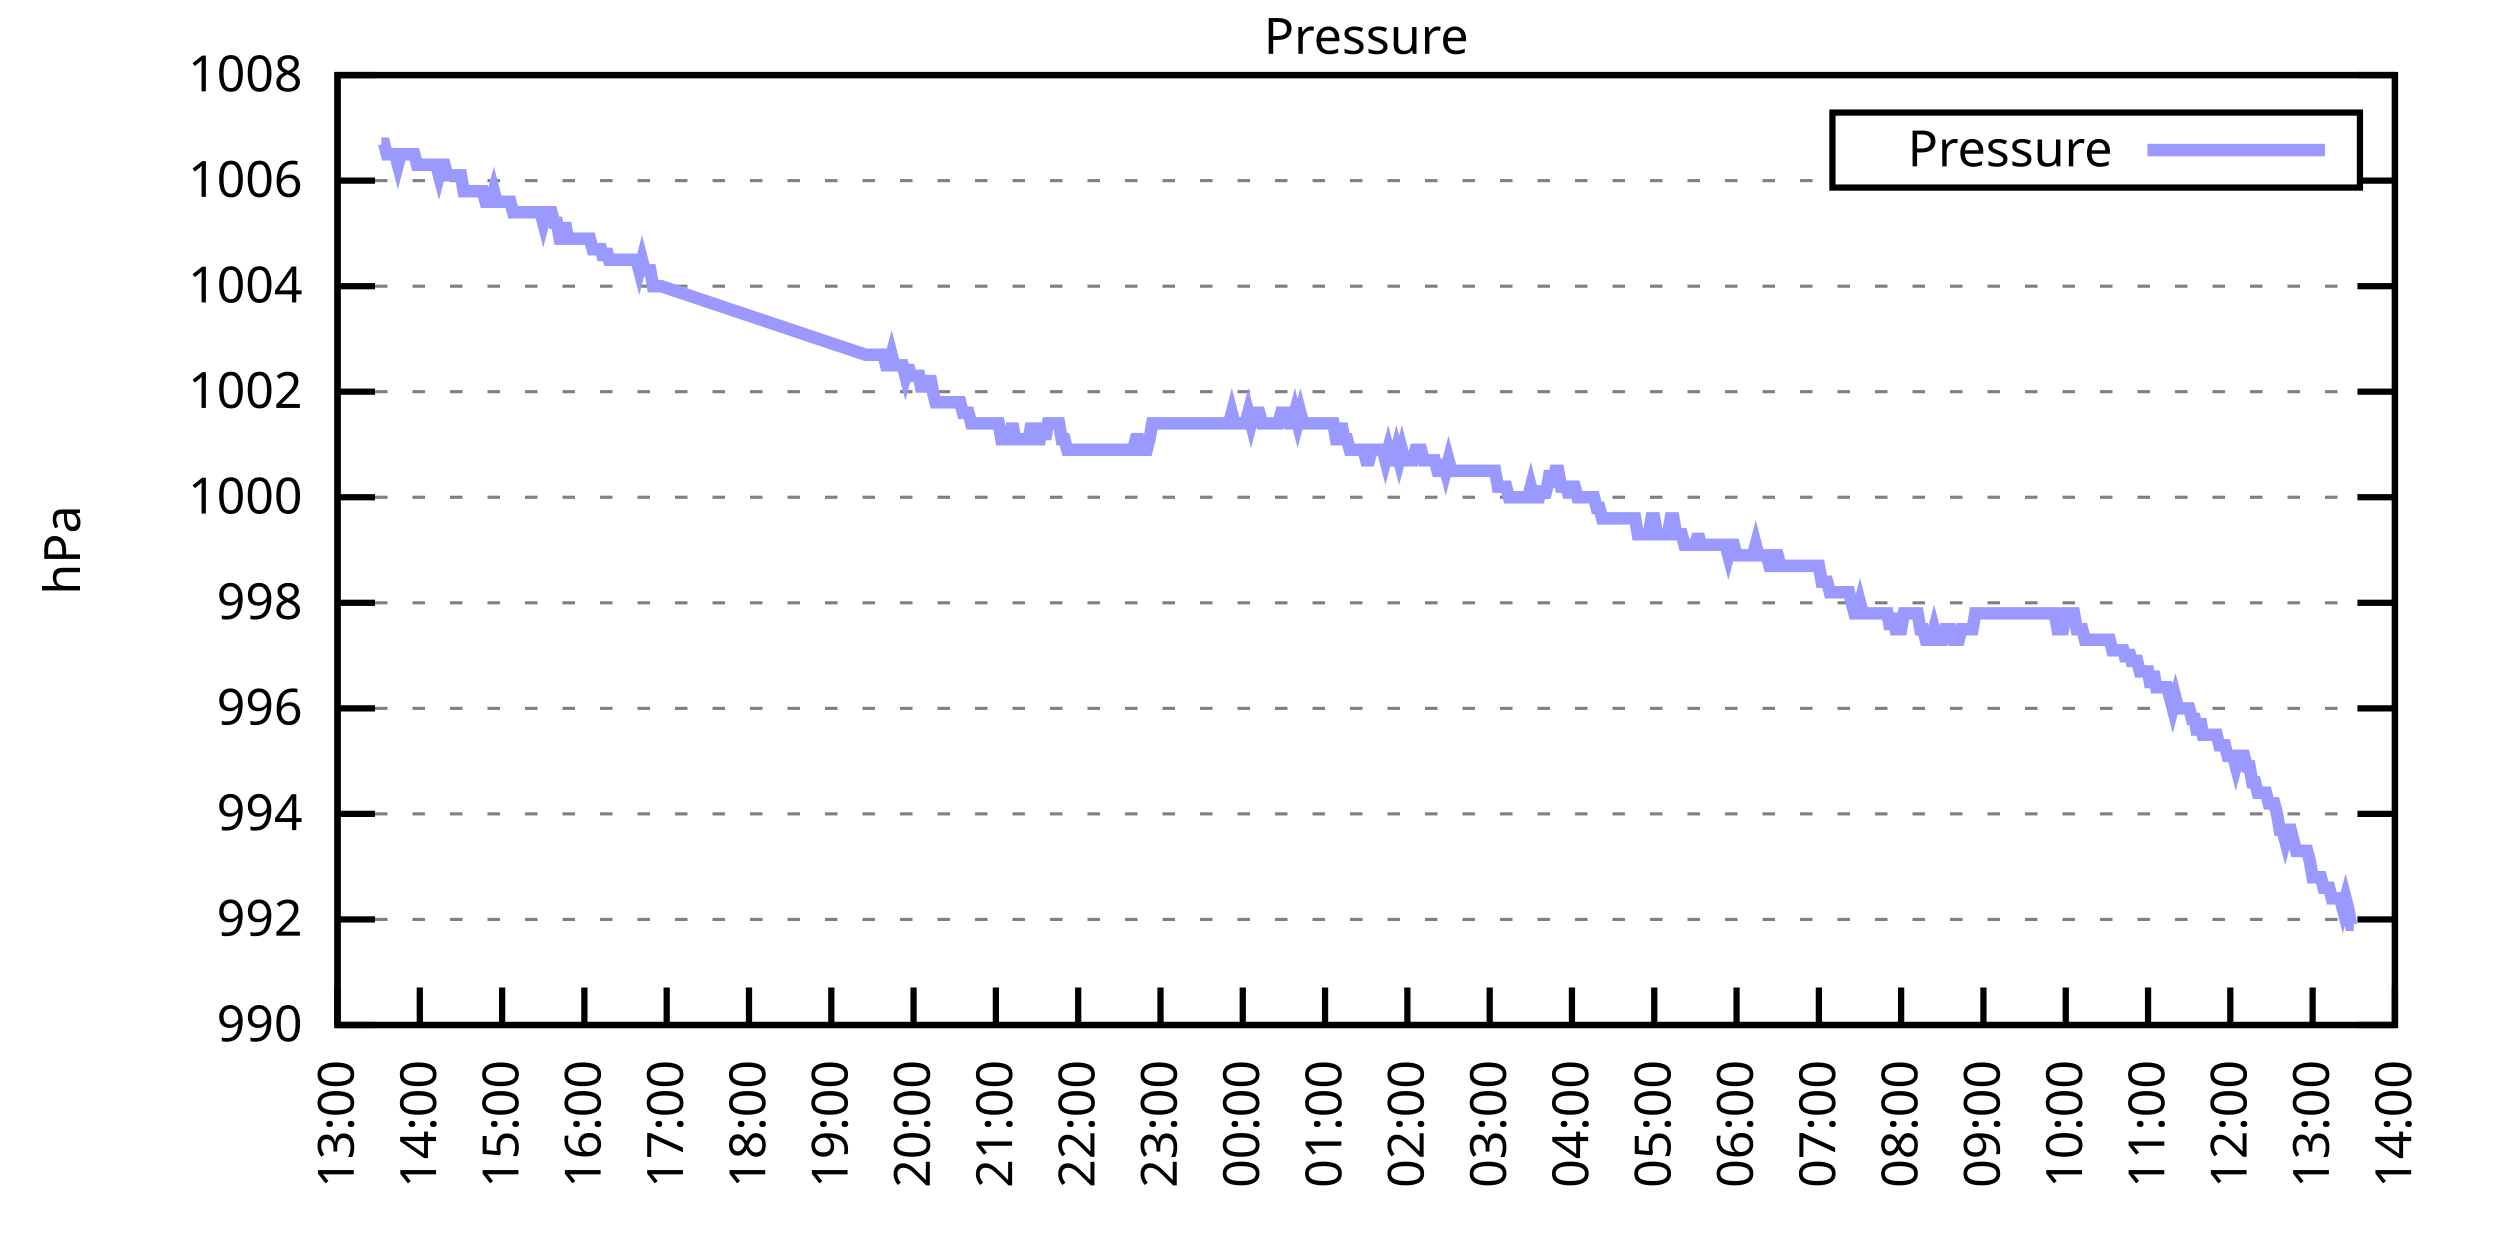
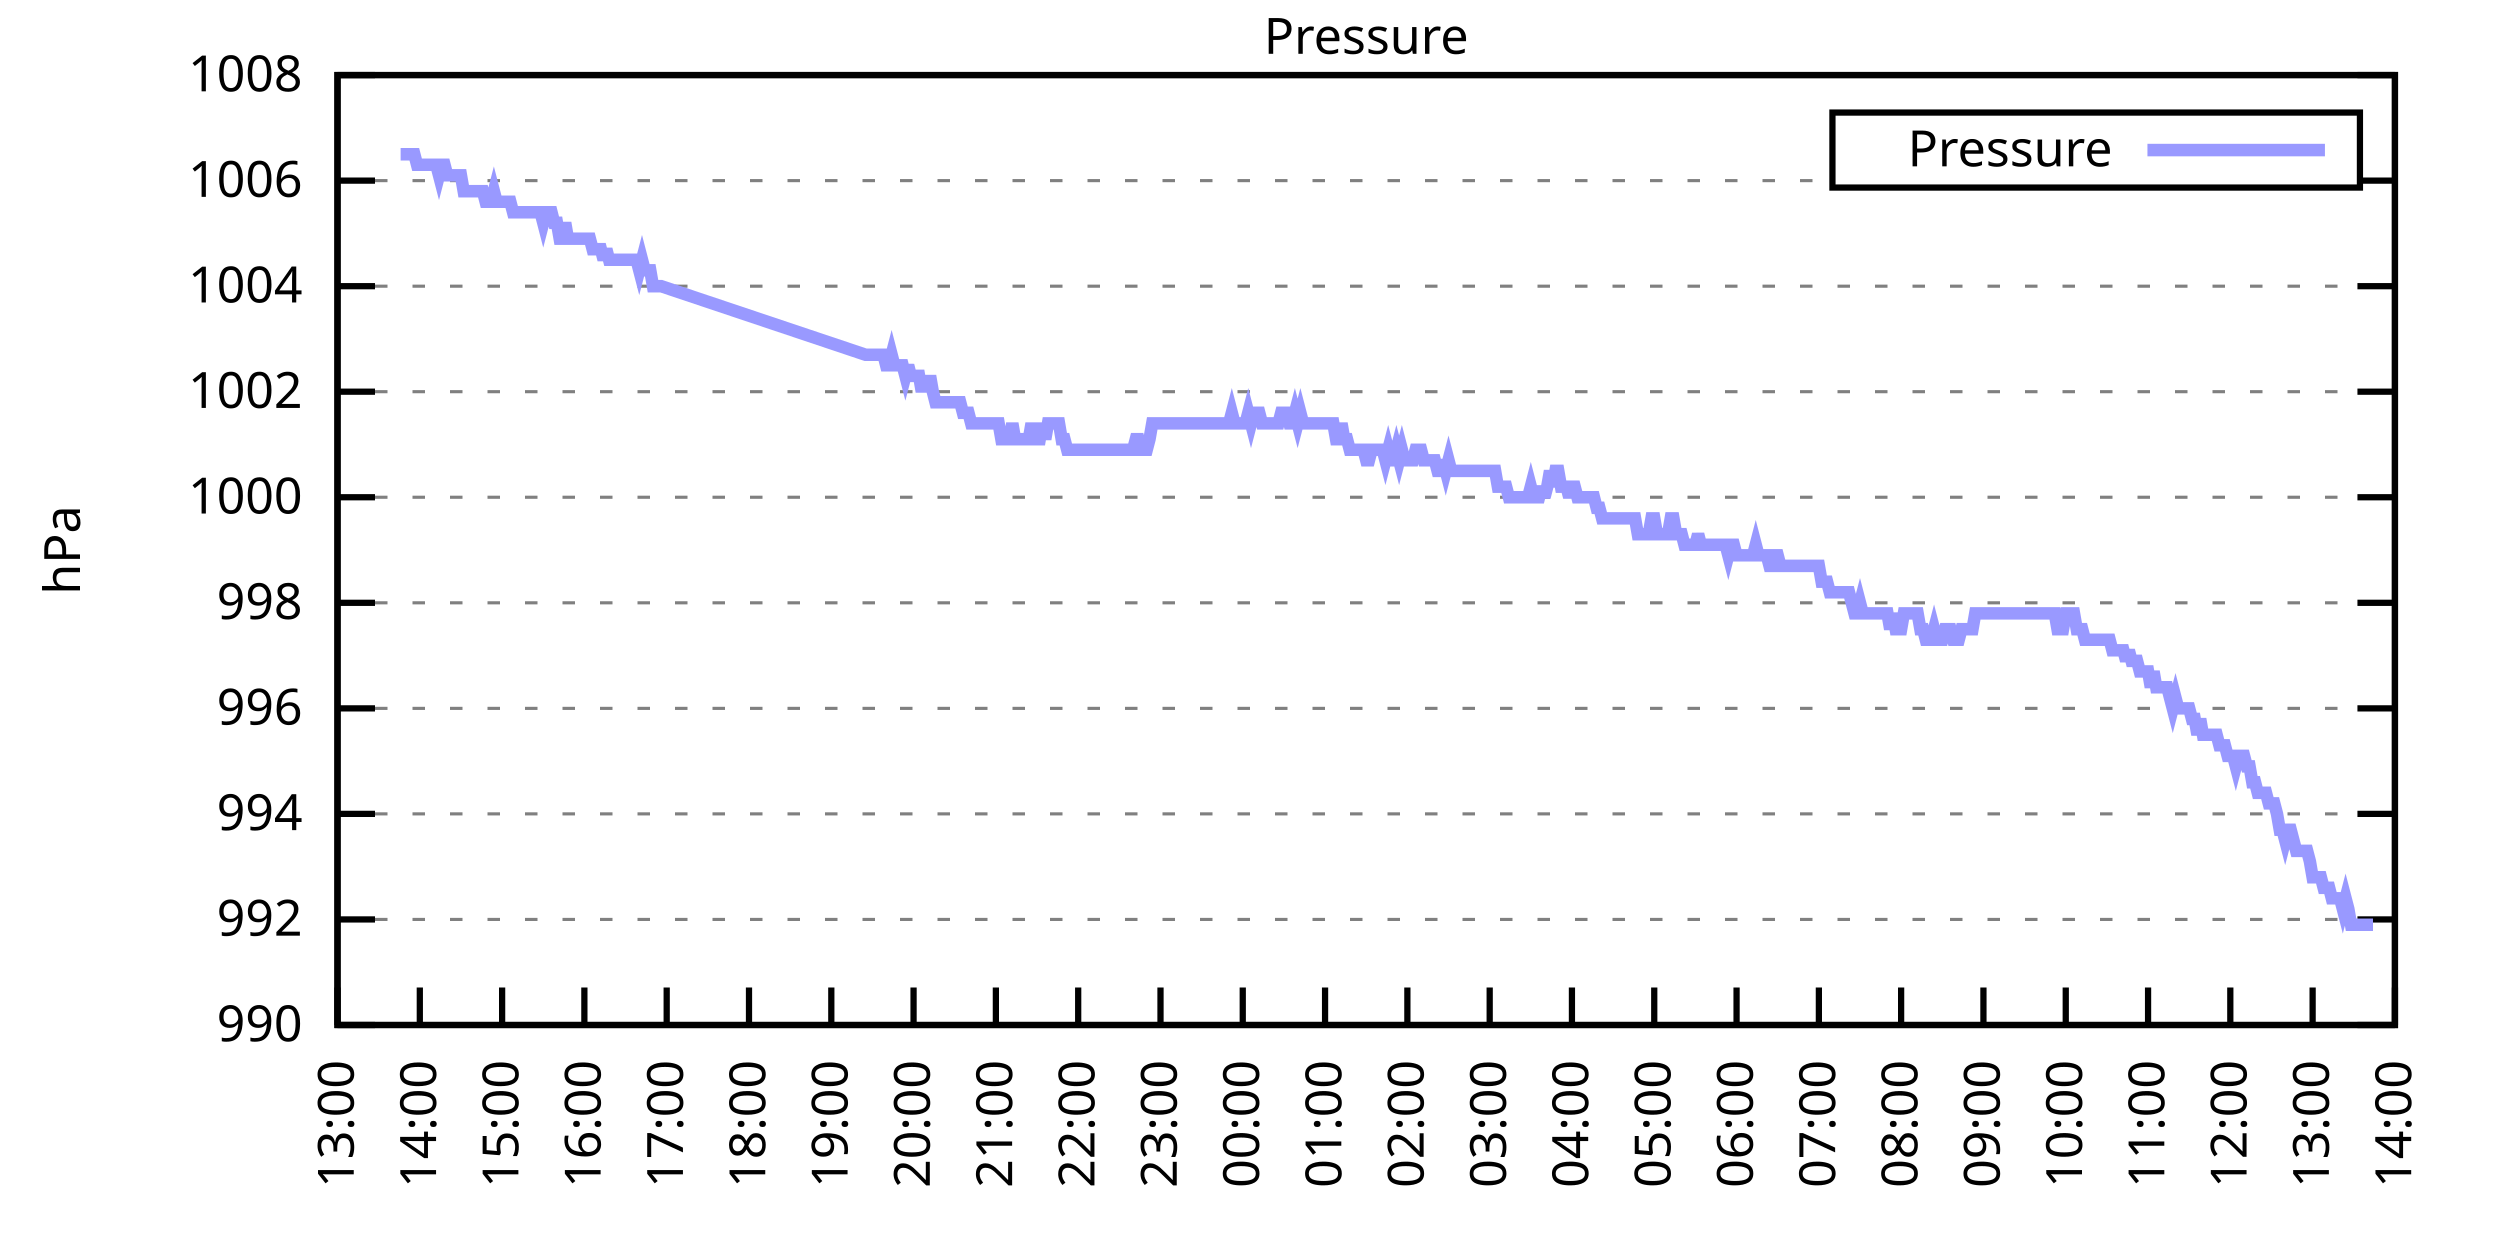
<svg xmlns="http://www.w3.org/2000/svg" xmlns:xlink="http://www.w3.org/1999/xlink" width="400" height="200" viewBox="0 0 400 200">
  <g id="gnuplot_canvas">
    <rect x="0" y="0" width="400" height="200" fill="none" />
    <defs>
      <circle id="gpDot" r="0.5" stroke-width="0.5" stroke="currentColor" />
      <path id="gpPt0" stroke-width="0.333" stroke="currentColor" d="M-1,0 h2 M0,-1 v2" />
      <path id="gpPt1" stroke-width="0.333" stroke="currentColor" d="M-1,-1 L1,1 M1,-1 L-1,1" />
      <path id="gpPt2" stroke-width="0.333" stroke="currentColor" d="M-1,0 L1,0 M0,-1 L0,1 M-1,-1 L1,1 M-1,1 L1,-1" />
      <rect id="gpPt3" stroke-width="0.333" stroke="currentColor" x="-1" y="-1" width="2" height="2" />
      <rect id="gpPt4" stroke-width="0.333" stroke="currentColor" fill="currentColor" x="-1" y="-1" width="2" height="2" />
      <circle id="gpPt5" stroke-width="0.333" stroke="currentColor" cx="0" cy="0" r="1" />
      <use xlink:href="#gpPt5" id="gpPt6" fill="currentColor" stroke="none" />
      <path id="gpPt7" stroke-width="0.333" stroke="currentColor" d="M0,-1.33 L-1.33,0.67 L1.33,0.67 z" />
      <use xlink:href="#gpPt7" id="gpPt8" fill="currentColor" stroke="none" />
      <use xlink:href="#gpPt7" id="gpPt9" stroke="currentColor" transform="rotate(180)" />
      <use xlink:href="#gpPt9" id="gpPt10" fill="currentColor" stroke="none" />
      <use xlink:href="#gpPt3" id="gpPt11" stroke="currentColor" transform="rotate(45)" />
      <use xlink:href="#gpPt11" id="gpPt12" fill="currentColor" stroke="none" />
      <path id="gpPt13" stroke-width="0.333" stroke="currentColor" d="M0,1.330 L1.265,0.411 L0.782,-1.067 L-0.782,-1.076 L-1.265,0.411 z" />
      <use xlink:href="#gpPt13" id="gpPt14" fill="currentColor" stroke="none" />
      <filter id="textbox" filterUnits="objectBoundingBox" x="0" y="0" height="1" width="1">
        <feFlood flood-color="white" flood-opacity="1" result="bgnd" />
        <feComposite in="SourceGraphic" in2="bgnd" operator="atop" />
      </filter>
      <filter id="greybox" filterUnits="objectBoundingBox" x="0" y="0" height="1" width="1">
        <feFlood flood-color="lightgrey" flood-opacity="1" result="grey" />
        <feComposite in="SourceGraphic" in2="grey" operator="atop" />
      </filter>
    </defs>
    <g fill="none" color="white" stroke="currentColor" stroke-width="1.00" stroke-linecap="butt" stroke-linejoin="miter">
</g>
    <g fill="none" color="black" stroke="currentColor" stroke-width="1.00" stroke-linecap="butt" stroke-linejoin="miter">
      <g stroke="none" shape-rendering="crispEdges">
        <polygon fill="rgb(255, 255, 255)" points="54.00,164.00 383.18,164.00 383.18,12.02 54.00,12.02 " />
      </g>
    </g>
    <g fill="none" color="black" stroke="currentColor" stroke-width="1.00" stroke-linecap="butt" stroke-linejoin="miter">
</g>
    <g fill="none" color="black" stroke="black" stroke-width="0.50" stroke-linecap="butt" stroke-linejoin="miter">
</g>
    <g fill="none" color="gray" stroke="currentColor" stroke-width="0.50" stroke-linecap="butt" stroke-linejoin="miter">
      <path stroke="gray" stroke-dasharray="2,4" class="gridline" d="M54.00,164.00 L383.19,164.00  " />
    </g>
    <g fill="none" color="gray" stroke="gray" stroke-width="1.00" stroke-linecap="butt" stroke-linejoin="miter">
</g>
    <g fill="none" color="black" stroke="currentColor" stroke-width="1.00" stroke-linecap="butt" stroke-linejoin="miter">
      <path stroke="black" d="M54.00,164.00 L60.00,164.00 M383.19,164.00 L377.19,164.00  " />
      <g transform="translate(48.40,166.60)" stroke="none" fill="black" font-family="Sans" font-size="8.00" text-anchor="end">
        <text>
          <tspan font-family="Sans"> 990</tspan>
        </text>
      </g>
    </g>
    <g fill="none" color="black" stroke="currentColor" stroke-width="1.00" stroke-linecap="butt" stroke-linejoin="miter">
</g>
    <g fill="none" color="black" stroke="black" stroke-width="0.50" stroke-linecap="butt" stroke-linejoin="miter">
</g>
    <g fill="none" color="gray" stroke="currentColor" stroke-width="0.50" stroke-linecap="butt" stroke-linejoin="miter">
      <path stroke="gray" stroke-dasharray="2,4" class="gridline" d="M54.00,147.11 L383.19,147.11  " />
    </g>
    <g fill="none" color="gray" stroke="gray" stroke-width="1.00" stroke-linecap="butt" stroke-linejoin="miter">
</g>
    <g fill="none" color="black" stroke="currentColor" stroke-width="1.00" stroke-linecap="butt" stroke-linejoin="miter">
      <path stroke="black" d="M54.00,147.11 L60.00,147.11 M383.19,147.11 L377.19,147.11  " />
      <g transform="translate(48.40,149.71)" stroke="none" fill="black" font-family="Sans" font-size="8.00" text-anchor="end">
        <text>
          <tspan font-family="Sans"> 992</tspan>
        </text>
      </g>
    </g>
    <g fill="none" color="black" stroke="currentColor" stroke-width="1.00" stroke-linecap="butt" stroke-linejoin="miter">
</g>
    <g fill="none" color="black" stroke="black" stroke-width="0.50" stroke-linecap="butt" stroke-linejoin="miter">
</g>
    <g fill="none" color="gray" stroke="currentColor" stroke-width="0.50" stroke-linecap="butt" stroke-linejoin="miter">
      <path stroke="gray" stroke-dasharray="2,4" class="gridline" d="M54.00,130.22 L383.19,130.22  " />
    </g>
    <g fill="none" color="gray" stroke="gray" stroke-width="1.00" stroke-linecap="butt" stroke-linejoin="miter">
</g>
    <g fill="none" color="black" stroke="currentColor" stroke-width="1.00" stroke-linecap="butt" stroke-linejoin="miter">
      <path stroke="black" d="M54.00,130.22 L60.00,130.22 M383.19,130.22 L377.19,130.22  " />
      <g transform="translate(48.40,132.82)" stroke="none" fill="black" font-family="Sans" font-size="8.00" text-anchor="end">
        <text>
          <tspan font-family="Sans"> 994</tspan>
        </text>
      </g>
    </g>
    <g fill="none" color="black" stroke="currentColor" stroke-width="1.00" stroke-linecap="butt" stroke-linejoin="miter">
</g>
    <g fill="none" color="black" stroke="black" stroke-width="0.50" stroke-linecap="butt" stroke-linejoin="miter">
</g>
    <g fill="none" color="gray" stroke="currentColor" stroke-width="0.50" stroke-linecap="butt" stroke-linejoin="miter">
      <path stroke="gray" stroke-dasharray="2,4" class="gridline" d="M54.00,113.34 L383.19,113.34  " />
    </g>
    <g fill="none" color="gray" stroke="gray" stroke-width="1.00" stroke-linecap="butt" stroke-linejoin="miter">
</g>
    <g fill="none" color="black" stroke="currentColor" stroke-width="1.00" stroke-linecap="butt" stroke-linejoin="miter">
      <path stroke="black" d="M54.00,113.34 L60.00,113.34 M383.19,113.34 L377.19,113.34  " />
      <g transform="translate(48.40,115.94)" stroke="none" fill="black" font-family="Sans" font-size="8.00" text-anchor="end">
        <text>
          <tspan font-family="Sans"> 996</tspan>
        </text>
      </g>
    </g>
    <g fill="none" color="black" stroke="currentColor" stroke-width="1.00" stroke-linecap="butt" stroke-linejoin="miter">
</g>
    <g fill="none" color="black" stroke="black" stroke-width="0.50" stroke-linecap="butt" stroke-linejoin="miter">
</g>
    <g fill="none" color="gray" stroke="currentColor" stroke-width="0.50" stroke-linecap="butt" stroke-linejoin="miter">
      <path stroke="gray" stroke-dasharray="2,4" class="gridline" d="M54.00,96.45 L383.19,96.45  " />
    </g>
    <g fill="none" color="gray" stroke="gray" stroke-width="1.00" stroke-linecap="butt" stroke-linejoin="miter">
</g>
    <g fill="none" color="black" stroke="currentColor" stroke-width="1.00" stroke-linecap="butt" stroke-linejoin="miter">
      <path stroke="black" d="M54.00,96.45 L60.00,96.45 M383.19,96.45 L377.19,96.45  " />
      <g transform="translate(48.40,99.05)" stroke="none" fill="black" font-family="Sans" font-size="8.00" text-anchor="end">
        <text>
          <tspan font-family="Sans"> 998</tspan>
        </text>
      </g>
    </g>
    <g fill="none" color="black" stroke="currentColor" stroke-width="1.00" stroke-linecap="butt" stroke-linejoin="miter">
</g>
    <g fill="none" color="black" stroke="black" stroke-width="0.50" stroke-linecap="butt" stroke-linejoin="miter">
</g>
    <g fill="none" color="gray" stroke="currentColor" stroke-width="0.50" stroke-linecap="butt" stroke-linejoin="miter">
      <path stroke="gray" stroke-dasharray="2,4" class="gridline" d="M54.00,79.56 L383.19,79.56  " />
    </g>
    <g fill="none" color="gray" stroke="gray" stroke-width="1.00" stroke-linecap="butt" stroke-linejoin="miter">
</g>
    <g fill="none" color="black" stroke="currentColor" stroke-width="1.00" stroke-linecap="butt" stroke-linejoin="miter">
      <path stroke="black" d="M54.00,79.56 L60.00,79.56 M383.19,79.56 L377.19,79.56  " />
      <g transform="translate(48.40,82.16)" stroke="none" fill="black" font-family="Sans" font-size="8.00" text-anchor="end">
        <text>
          <tspan font-family="Sans"> 1000</tspan>
        </text>
      </g>
    </g>
    <g fill="none" color="black" stroke="currentColor" stroke-width="1.00" stroke-linecap="butt" stroke-linejoin="miter">
</g>
    <g fill="none" color="black" stroke="black" stroke-width="0.50" stroke-linecap="butt" stroke-linejoin="miter">
</g>
    <g fill="none" color="gray" stroke="currentColor" stroke-width="0.50" stroke-linecap="butt" stroke-linejoin="miter">
      <path stroke="gray" stroke-dasharray="2,4" class="gridline" d="M54.00,62.67 L383.19,62.67  " />
    </g>
    <g fill="none" color="gray" stroke="gray" stroke-width="1.00" stroke-linecap="butt" stroke-linejoin="miter">
</g>
    <g fill="none" color="black" stroke="currentColor" stroke-width="1.00" stroke-linecap="butt" stroke-linejoin="miter">
      <path stroke="black" d="M54.00,62.67 L60.00,62.67 M383.19,62.67 L377.19,62.67  " />
      <g transform="translate(48.40,65.27)" stroke="none" fill="black" font-family="Sans" font-size="8.00" text-anchor="end">
        <text>
          <tspan font-family="Sans"> 1002</tspan>
        </text>
      </g>
    </g>
    <g fill="none" color="black" stroke="currentColor" stroke-width="1.00" stroke-linecap="butt" stroke-linejoin="miter">
</g>
    <g fill="none" color="black" stroke="black" stroke-width="0.50" stroke-linecap="butt" stroke-linejoin="miter">
</g>
    <g fill="none" color="gray" stroke="currentColor" stroke-width="0.50" stroke-linecap="butt" stroke-linejoin="miter">
      <path stroke="gray" stroke-dasharray="2,4" class="gridline" d="M54.00,45.79 L383.19,45.79  " />
    </g>
    <g fill="none" color="gray" stroke="gray" stroke-width="1.00" stroke-linecap="butt" stroke-linejoin="miter">
</g>
    <g fill="none" color="black" stroke="currentColor" stroke-width="1.00" stroke-linecap="butt" stroke-linejoin="miter">
      <path stroke="black" d="M54.00,45.79 L60.00,45.79 M383.19,45.79 L377.19,45.79  " />
      <g transform="translate(48.40,48.39)" stroke="none" fill="black" font-family="Sans" font-size="8.00" text-anchor="end">
        <text>
          <tspan font-family="Sans"> 1004</tspan>
        </text>
      </g>
    </g>
    <g fill="none" color="black" stroke="currentColor" stroke-width="1.00" stroke-linecap="butt" stroke-linejoin="miter">
</g>
    <g fill="none" color="black" stroke="black" stroke-width="0.50" stroke-linecap="butt" stroke-linejoin="miter">
</g>
    <g fill="none" color="gray" stroke="currentColor" stroke-width="0.50" stroke-linecap="butt" stroke-linejoin="miter">
      <path stroke="gray" stroke-dasharray="2,4" class="gridline" d="M54.00,28.90 L293.19,28.90 M377.59,28.90 L383.19,28.90  " />
    </g>
    <g fill="none" color="gray" stroke="gray" stroke-width="1.00" stroke-linecap="butt" stroke-linejoin="miter">
</g>
    <g fill="none" color="black" stroke="currentColor" stroke-width="1.00" stroke-linecap="butt" stroke-linejoin="miter">
      <path stroke="black" d="M54.00,28.90 L60.00,28.90 M383.19,28.90 L377.19,28.90  " />
      <g transform="translate(48.40,31.50)" stroke="none" fill="black" font-family="Sans" font-size="8.00" text-anchor="end">
        <text>
          <tspan font-family="Sans"> 1006</tspan>
        </text>
      </g>
    </g>
    <g fill="none" color="black" stroke="currentColor" stroke-width="1.00" stroke-linecap="butt" stroke-linejoin="miter">
</g>
    <g fill="none" color="black" stroke="black" stroke-width="0.50" stroke-linecap="butt" stroke-linejoin="miter">
</g>
    <g fill="none" color="gray" stroke="currentColor" stroke-width="0.50" stroke-linecap="butt" stroke-linejoin="miter">
      <path stroke="gray" stroke-dasharray="2,4" class="gridline" d="M54.00,12.01 L383.19,12.01  " />
    </g>
    <g fill="none" color="gray" stroke="gray" stroke-width="1.00" stroke-linecap="butt" stroke-linejoin="miter">
</g>
    <g fill="none" color="black" stroke="currentColor" stroke-width="1.00" stroke-linecap="butt" stroke-linejoin="miter">
      <path stroke="black" d="M54.00,12.01 L60.00,12.01 M383.19,12.01 L377.19,12.01  " />
      <g transform="translate(48.40,14.61)" stroke="none" fill="black" font-family="Sans" font-size="8.00" text-anchor="end">
        <text>
          <tspan font-family="Sans"> 1008</tspan>
        </text>
      </g>
    </g>
    <g fill="none" color="black" stroke="currentColor" stroke-width="1.00" stroke-linecap="butt" stroke-linejoin="miter">
      <path stroke="black" d="M54.00,164.00 L54.00,158.00  " />
      <g transform="translate(56.60,169.60) rotate(270.00)" stroke="none" fill="black" font-family="Sans" font-size="8.00" text-anchor="end">
        <text>
          <tspan font-family="Sans">13:00</tspan>
        </text>
      </g>
    </g>
    <g fill="none" color="black" stroke="currentColor" stroke-width="1.00" stroke-linecap="butt" stroke-linejoin="miter">
      <path stroke="black" d="M67.17,164.00 L67.17,158.00  " />
      <g transform="translate(69.77,169.60) rotate(270.00)" stroke="none" fill="black" font-family="Sans" font-size="8.00" text-anchor="end">
        <text>
          <tspan font-family="Sans">14:00</tspan>
        </text>
      </g>
    </g>
    <g fill="none" color="black" stroke="currentColor" stroke-width="1.00" stroke-linecap="butt" stroke-linejoin="miter">
      <path stroke="black" d="M80.34,164.00 L80.34,158.00  " />
      <g transform="translate(82.94,169.60) rotate(270.00)" stroke="none" fill="black" font-family="Sans" font-size="8.00" text-anchor="end">
        <text>
          <tspan font-family="Sans">15:00</tspan>
        </text>
      </g>
    </g>
    <g fill="none" color="black" stroke="currentColor" stroke-width="1.00" stroke-linecap="butt" stroke-linejoin="miter">
      <path stroke="black" d="M93.50,164.00 L93.50,158.00  " />
      <g transform="translate(96.10,169.60) rotate(270.00)" stroke="none" fill="black" font-family="Sans" font-size="8.00" text-anchor="end">
        <text>
          <tspan font-family="Sans">16:00</tspan>
        </text>
      </g>
    </g>
    <g fill="none" color="black" stroke="currentColor" stroke-width="1.00" stroke-linecap="butt" stroke-linejoin="miter">
      <path stroke="black" d="M106.67,164.00 L106.67,158.00  " />
      <g transform="translate(109.27,169.60) rotate(270.00)" stroke="none" fill="black" font-family="Sans" font-size="8.00" text-anchor="end">
        <text>
          <tspan font-family="Sans">17:00</tspan>
        </text>
      </g>
    </g>
    <g fill="none" color="black" stroke="currentColor" stroke-width="1.00" stroke-linecap="butt" stroke-linejoin="miter">
      <path stroke="black" d="M119.84,164.00 L119.84,158.00  " />
      <g transform="translate(122.44,169.60) rotate(270.00)" stroke="none" fill="black" font-family="Sans" font-size="8.00" text-anchor="end">
        <text>
          <tspan font-family="Sans">18:00</tspan>
        </text>
      </g>
    </g>
    <g fill="none" color="black" stroke="currentColor" stroke-width="1.00" stroke-linecap="butt" stroke-linejoin="miter">
      <path stroke="black" d="M133.01,164.00 L133.01,158.00  " />
      <g transform="translate(135.61,169.60) rotate(270.00)" stroke="none" fill="black" font-family="Sans" font-size="8.00" text-anchor="end">
        <text>
          <tspan font-family="Sans">19:00</tspan>
        </text>
      </g>
    </g>
    <g fill="none" color="black" stroke="currentColor" stroke-width="1.00" stroke-linecap="butt" stroke-linejoin="miter">
      <path stroke="black" d="M146.17,164.00 L146.17,158.00  " />
      <g transform="translate(148.77,169.60) rotate(270.00)" stroke="none" fill="black" font-family="Sans" font-size="8.00" text-anchor="end">
        <text>
          <tspan font-family="Sans">20:00</tspan>
        </text>
      </g>
    </g>
    <g fill="none" color="black" stroke="currentColor" stroke-width="1.00" stroke-linecap="butt" stroke-linejoin="miter">
      <path stroke="black" d="M159.34,164.00 L159.34,158.00  " />
      <g transform="translate(161.94,169.60) rotate(270.00)" stroke="none" fill="black" font-family="Sans" font-size="8.00" text-anchor="end">
        <text>
          <tspan font-family="Sans">21:00</tspan>
        </text>
      </g>
    </g>
    <g fill="none" color="black" stroke="currentColor" stroke-width="1.00" stroke-linecap="butt" stroke-linejoin="miter">
      <path stroke="black" d="M172.51,164.00 L172.51,158.00  " />
      <g transform="translate(175.11,169.60) rotate(270.00)" stroke="none" fill="black" font-family="Sans" font-size="8.00" text-anchor="end">
        <text>
          <tspan font-family="Sans">22:00</tspan>
        </text>
      </g>
    </g>
    <g fill="none" color="black" stroke="currentColor" stroke-width="1.00" stroke-linecap="butt" stroke-linejoin="miter">
      <path stroke="black" d="M185.68,164.00 L185.68,158.00  " />
      <g transform="translate(188.28,169.60) rotate(270.00)" stroke="none" fill="black" font-family="Sans" font-size="8.00" text-anchor="end">
        <text>
          <tspan font-family="Sans">23:00</tspan>
        </text>
      </g>
    </g>
    <g fill="none" color="black" stroke="currentColor" stroke-width="1.00" stroke-linecap="butt" stroke-linejoin="miter">
      <path stroke="black" d="M198.84,164.00 L198.84,158.00  " />
      <g transform="translate(201.44,169.60) rotate(270.00)" stroke="none" fill="black" font-family="Sans" font-size="8.00" text-anchor="end">
        <text>
          <tspan font-family="Sans">00:00</tspan>
        </text>
      </g>
    </g>
    <g fill="none" color="black" stroke="currentColor" stroke-width="1.00" stroke-linecap="butt" stroke-linejoin="miter">
      <path stroke="black" d="M212.01,164.00 L212.01,158.00  " />
      <g transform="translate(214.61,169.60) rotate(270.00)" stroke="none" fill="black" font-family="Sans" font-size="8.00" text-anchor="end">
        <text>
          <tspan font-family="Sans">01:00</tspan>
        </text>
      </g>
    </g>
    <g fill="none" color="black" stroke="currentColor" stroke-width="1.00" stroke-linecap="butt" stroke-linejoin="miter">
      <path stroke="black" d="M225.18,164.00 L225.18,158.00  " />
      <g transform="translate(227.78,169.60) rotate(270.00)" stroke="none" fill="black" font-family="Sans" font-size="8.00" text-anchor="end">
        <text>
          <tspan font-family="Sans">02:00</tspan>
        </text>
      </g>
    </g>
    <g fill="none" color="black" stroke="currentColor" stroke-width="1.00" stroke-linecap="butt" stroke-linejoin="miter">
      <path stroke="black" d="M238.35,164.00 L238.35,158.00  " />
      <g transform="translate(240.95,169.60) rotate(270.00)" stroke="none" fill="black" font-family="Sans" font-size="8.00" text-anchor="end">
        <text>
          <tspan font-family="Sans">03:00</tspan>
        </text>
      </g>
    </g>
    <g fill="none" color="black" stroke="currentColor" stroke-width="1.00" stroke-linecap="butt" stroke-linejoin="miter">
      <path stroke="black" d="M251.51,164.00 L251.51,158.00  " />
      <g transform="translate(254.11,169.60) rotate(270.00)" stroke="none" fill="black" font-family="Sans" font-size="8.00" text-anchor="end">
        <text>
          <tspan font-family="Sans">04:00</tspan>
        </text>
      </g>
    </g>
    <g fill="none" color="black" stroke="currentColor" stroke-width="1.00" stroke-linecap="butt" stroke-linejoin="miter">
      <path stroke="black" d="M264.68,164.00 L264.68,158.00  " />
      <g transform="translate(267.28,169.60) rotate(270.00)" stroke="none" fill="black" font-family="Sans" font-size="8.00" text-anchor="end">
        <text>
          <tspan font-family="Sans">05:00</tspan>
        </text>
      </g>
    </g>
    <g fill="none" color="black" stroke="currentColor" stroke-width="1.00" stroke-linecap="butt" stroke-linejoin="miter">
      <path stroke="black" d="M277.85,164.00 L277.85,158.00  " />
      <g transform="translate(280.45,169.60) rotate(270.00)" stroke="none" fill="black" font-family="Sans" font-size="8.00" text-anchor="end">
        <text>
          <tspan font-family="Sans">06:00</tspan>
        </text>
      </g>
    </g>
    <g fill="none" color="black" stroke="currentColor" stroke-width="1.00" stroke-linecap="butt" stroke-linejoin="miter">
      <path stroke="black" d="M291.02,164.00 L291.02,158.00  " />
      <g transform="translate(293.62,169.60) rotate(270.00)" stroke="none" fill="black" font-family="Sans" font-size="8.00" text-anchor="end">
        <text>
          <tspan font-family="Sans">07:00</tspan>
        </text>
      </g>
    </g>
    <g fill="none" color="black" stroke="currentColor" stroke-width="1.00" stroke-linecap="butt" stroke-linejoin="miter">
      <path stroke="black" d="M304.18,164.00 L304.18,158.00  " />
      <g transform="translate(306.78,169.60) rotate(270.00)" stroke="none" fill="black" font-family="Sans" font-size="8.00" text-anchor="end">
        <text>
          <tspan font-family="Sans">08:00</tspan>
        </text>
      </g>
    </g>
    <g fill="none" color="black" stroke="currentColor" stroke-width="1.00" stroke-linecap="butt" stroke-linejoin="miter">
      <path stroke="black" d="M317.35,164.00 L317.35,158.00  " />
      <g transform="translate(319.95,169.60) rotate(270.00)" stroke="none" fill="black" font-family="Sans" font-size="8.00" text-anchor="end">
        <text>
          <tspan font-family="Sans">09:00</tspan>
        </text>
      </g>
    </g>
    <g fill="none" color="black" stroke="currentColor" stroke-width="1.00" stroke-linecap="butt" stroke-linejoin="miter">
      <path stroke="black" d="M330.52,164.00 L330.52,158.00  " />
      <g transform="translate(333.12,169.60) rotate(270.00)" stroke="none" fill="black" font-family="Sans" font-size="8.00" text-anchor="end">
        <text>
          <tspan font-family="Sans">10:00</tspan>
        </text>
      </g>
    </g>
    <g fill="none" color="black" stroke="currentColor" stroke-width="1.00" stroke-linecap="butt" stroke-linejoin="miter">
      <path stroke="black" d="M343.69,164.00 L343.69,158.00  " />
      <g transform="translate(346.29,169.60) rotate(270.00)" stroke="none" fill="black" font-family="Sans" font-size="8.00" text-anchor="end">
        <text>
          <tspan font-family="Sans">11:00</tspan>
        </text>
      </g>
    </g>
    <g fill="none" color="black" stroke="currentColor" stroke-width="1.00" stroke-linecap="butt" stroke-linejoin="miter">
      <path stroke="black" d="M356.85,164.00 L356.85,158.00  " />
      <g transform="translate(359.45,169.60) rotate(270.00)" stroke="none" fill="black" font-family="Sans" font-size="8.00" text-anchor="end">
        <text>
          <tspan font-family="Sans">12:00</tspan>
        </text>
      </g>
    </g>
    <g fill="none" color="black" stroke="currentColor" stroke-width="1.00" stroke-linecap="butt" stroke-linejoin="miter">
      <path stroke="black" d="M370.02,164.00 L370.02,158.00  " />
      <g transform="translate(372.62,169.60) rotate(270.00)" stroke="none" fill="black" font-family="Sans" font-size="8.00" text-anchor="end">
        <text>
          <tspan font-family="Sans">13:00</tspan>
        </text>
      </g>
    </g>
    <g fill="none" color="black" stroke="currentColor" stroke-width="1.00" stroke-linecap="butt" stroke-linejoin="miter">
      <path stroke="black" d="M383.19,164.00 L383.19,158.00  " />
      <g transform="translate(385.79,169.60) rotate(270.00)" stroke="none" fill="black" font-family="Sans" font-size="8.00" text-anchor="end">
        <text>
          <tspan font-family="Sans">14:00</tspan>
        </text>
      </g>
    </g>
    <g fill="none" color="black" stroke="currentColor" stroke-width="1.00" stroke-linecap="butt" stroke-linejoin="miter">
</g>
    <g fill="none" color="black" stroke="currentColor" stroke-width="1.00" stroke-linecap="butt" stroke-linejoin="miter">
      <path stroke="black" d="M54.00,12.01 L54.00,164.00 L383.19,164.00 L383.19,12.01 L54.00,12.01 Z  " />
    </g>
    <g fill="none" color="black" stroke="currentColor" stroke-width="1.00" stroke-linecap="butt" stroke-linejoin="miter">
</g>
    <g fill="none" color="black" stroke="currentColor" stroke-width="1.00" stroke-linecap="butt" stroke-linejoin="miter">
      <path stroke="black" d="M293.19,30.01 L293.19,18.01 L377.59,18.01 L377.59,30.01 L293.19,30.01 Z  " />
    </g>
    <g id="Pressure_plot_1">
      <g fill="none" color="white" stroke="black" stroke-width="2.00" stroke-linecap="butt" stroke-linejoin="miter">
</g>
      <g fill="none" color="black" stroke="currentColor" stroke-width="2.00" stroke-linecap="butt" stroke-linejoin="miter">
        <g transform="translate(337.99,26.61)" stroke="none" fill="black" font-family="Sans" font-size="8.00" text-anchor="end">
          <text>
            <tspan font-family="Sans">Pressure</tspan>
          </text>
        </g>
      </g>
      <g fill="none" color="black" stroke="currentColor" stroke-width="2.00" stroke-linecap="butt" stroke-linejoin="miter">
-         <path stroke="rgb(153, 153, 255)" d="M343.59,24.01 L371.99,24.01 M61.02,22.99 L61.46,22.99 L61.90,24.68 L62.34,24.68 L62.78,24.68 L63.22,24.68   L63.66,26.36 L64.10,24.68 L64.53,24.68 L64.97,24.68 L65.41,24.68 L65.85,24.68 L66.29,24.68 L66.73,26.36   L67.17,26.36 L67.61,26.36 L68.05,26.36 L68.48,26.36 L68.92,26.36 L69.36,26.36 L69.80,26.36 L70.24,28.05   L70.68,26.36 L71.12,26.36 L71.56,28.05 L72.00,28.05 L72.43,28.05 L72.87,28.05 L73.31,28.05 L73.75,28.05   L74.19,30.59 L74.63,30.59 L75.07,30.59 L75.51,30.59 L75.95,30.59 L76.38,30.59 L76.82,30.59 L77.26,30.59   L77.70,32.28 L78.14,32.28 L78.58,32.28 L79.02,30.59 L79.46,32.28 L79.90,32.28 L80.34,32.28 L80.77,32.28   L81.21,32.28 L81.65,32.28 L82.09,33.96 L82.53,33.96 L82.97,33.96 L83.41,33.96 L83.85,33.96 L84.29,33.96   L84.72,33.96 L85.16,33.96 L85.60,33.96 L86.04,33.96 L86.48,33.96 L86.92,35.65 L87.36,33.96 L87.80,33.96   L88.24,33.96 L88.67,35.65 L89.11,35.65 L89.55,38.19 L89.99,38.19 L90.43,35.65 L90.87,38.19 L91.31,38.19   L91.75,38.19 L92.19,38.19 L92.62,38.19 L93.06,38.19 L93.50,38.19 L93.94,38.19 L94.38,38.19 L94.82,39.87   L95.26,39.87 L95.70,39.87 L96.14,39.87 L96.58,41.56 L97.01,39.87 L97.45,41.56 L97.89,41.56 L98.33,41.56   L98.77,41.56 L99.21,41.56 L99.65,41.56 L100.09,41.56 L100.53,41.56 L100.96,41.56 L101.40,41.56 L101.84,41.56   L102.28,43.25 L102.72,41.56 L103.16,43.25 L103.60,43.25 L104.04,43.25 L104.48,45.79 L104.91,45.79 L105.35,45.79   L105.79,45.79 L138.49,56.76 L139.15,56.76 L139.59,56.76 L139.81,56.76 L140.47,56.76 L140.91,56.76 L141.35,56.76   L141.78,58.45 L142.22,58.45 L142.66,56.76 L143.10,58.45 L143.54,58.45 L143.98,58.45 L144.42,58.45 L144.86,60.14   L145.30,58.45 L145.73,60.14 L146.17,60.14 L146.61,60.14 L147.05,60.14 L147.49,62.67 L147.93,60.14 L148.37,62.67   L148.81,60.14 L149.25,62.67 L149.68,64.36 L150.12,64.36 L150.56,64.36 L151.00,64.36 L151.44,64.36 L151.88,64.36   L152.32,64.36 L152.76,64.36 L153.20,64.36 L153.63,64.36 L154.07,66.05 L154.51,66.05 L154.95,66.05 L155.39,67.74   L155.83,67.74 L156.27,67.74 L156.71,67.74 L157.15,67.74 L157.59,67.74 L158.02,67.74 L158.46,67.74 L158.90,67.74   L159.34,67.74 L159.78,67.74 L160.22,70.27 L160.66,70.27 L161.10,70.27 L161.54,70.27 L161.97,67.74 L162.41,70.27   L162.85,70.27 L163.29,70.27 L163.73,70.27 L164.17,70.27 L164.61,70.27 L165.05,67.74 L165.49,70.27 L165.92,70.27   L166.36,70.27 L166.80,67.74 L167.24,70.27 L167.68,67.74 L168.12,67.74 L168.56,67.74 L169.00,67.74 L169.44,67.74   L169.87,70.27 L170.31,70.27 L170.75,71.96 L171.19,71.96 L171.63,71.96 L172.07,71.96 L172.51,71.96 L172.95,71.96   L173.39,71.96 L173.83,71.96 L174.26,71.96 L174.70,71.96 L175.14,71.96 L175.58,71.96 L176.02,71.96 L176.46,71.96   L176.90,71.96 L177.34,71.96 L177.78,71.96 L178.21,71.96 L178.65,71.96 L179.09,71.96 L179.53,71.96 L179.97,71.96   L180.41,71.96 L180.85,71.96 L181.29,71.96 L181.73,70.27 L182.16,70.27 L182.60,71.96 L183.04,71.96 L183.48,71.96   L183.92,70.27 L184.36,67.74 L184.80,67.74 L185.24,67.74 L185.68,67.74 L186.11,67.74 L186.55,67.74 L186.99,67.74   L187.43,67.74 L187.87,67.74 L188.31,67.74 L188.75,67.74 L189.19,67.74 L189.63,67.74 L190.07,67.74 L190.50,67.74   L190.94,67.74 L191.38,67.74 L191.82,67.74 L192.26,67.74 L192.70,67.74 L193.14,67.74 L193.58,67.74 L194.02,67.74   L194.45,67.74 L194.89,67.74 L195.33,67.74 L195.77,67.74 L196.21,67.74 L196.65,67.74 L197.09,66.05 L197.53,67.74   L197.97,67.74 L198.40,67.74 L198.84,67.74 L199.28,67.74 L199.72,66.05 L200.16,67.74 L200.60,66.05 L201.04,66.05   L201.48,66.05 L201.92,67.74 L202.35,67.74 L202.79,67.74 L203.23,67.74 L203.67,67.74 L204.11,67.74 L204.55,67.74   L204.99,66.05 L205.43,66.05 L205.87,66.05 L206.31,67.74 L206.74,67.74 L207.18,66.05 L207.62,67.74 L208.06,66.05   L208.50,67.74 L208.94,67.74 L209.38,67.74 L209.82,67.74 L210.26,67.74 L210.69,67.74 L211.13,67.74 L211.57,67.74   L212.01,67.74 L212.45,67.74 L212.89,67.74 L213.33,67.74 L213.77,70.27 L214.21,70.27 L214.64,67.74 L215.08,70.27   L215.52,70.27 L215.96,71.96 L216.40,71.96 L216.84,71.96 L217.28,71.96 L217.72,71.96 L218.16,71.96 L218.60,73.65   L219.03,73.65 L219.47,71.96 L219.91,71.96 L220.35,71.96 L220.79,71.96 L221.23,71.96 L221.67,73.65 L222.11,71.96   L222.55,73.65 L222.98,73.65 L223.42,71.96 L223.86,73.65 L224.30,71.96 L224.74,73.65 L225.18,73.65 L225.62,73.65   L226.06,73.65 L226.50,71.96 L226.93,71.96 L227.37,71.96 L227.81,73.65 L228.25,73.65 L228.69,73.65 L229.13,73.65   L229.57,73.65 L230.01,75.34 L230.45,75.34 L230.88,73.65 L231.32,75.34 L231.76,73.65 L232.20,75.34 L232.64,75.34   L233.08,75.34 L233.52,75.34 L233.96,75.34 L234.40,75.34 L234.84,75.34 L235.27,75.34 L235.71,75.34 L236.15,75.34   L236.59,75.34 L237.03,75.34 L237.47,75.34 L237.91,75.34 L238.35,75.34 L238.79,75.34 L239.22,75.34 L239.66,77.87   L240.10,77.87 L240.54,77.87 L240.98,77.87 L241.42,79.56 L241.86,79.56 L242.30,79.56 L242.74,79.56 L243.17,79.56   L243.61,79.56 L244.05,79.56 L244.49,79.56 L244.93,77.87 L245.37,79.56 L245.81,79.56 L246.25,79.56 L246.69,77.87   L247.12,79.56 L247.56,77.87 L248.00,75.34 L248.44,77.87 L248.88,75.34 L249.32,75.34 L249.76,77.87 L250.20,77.87   L250.64,77.87 L251.08,79.56 L251.51,77.87 L251.95,77.87 L252.39,79.56 L252.83,79.56 L253.27,79.56 L253.71,79.56   L254.15,79.56 L254.59,79.56 L255.03,79.56 L255.46,81.25 L255.90,81.25 L256.34,82.94 L256.78,82.94 L257.22,82.94   L257.66,82.94 L258.10,82.94 L258.54,82.94 L258.98,82.94 L259.41,82.94 L259.85,82.94 L260.29,82.94 L260.73,82.94   L261.17,82.94 L261.61,82.94 L262.05,85.47 L262.49,85.47 L262.93,85.47 L263.36,85.47 L263.80,85.47 L264.24,82.94   L264.68,82.94 L265.12,85.47 L265.56,85.47 L266.00,85.47 L266.44,85.47 L266.88,85.47 L267.32,82.94 L267.75,82.94   L268.19,85.47 L268.63,85.47 L269.07,85.47 L269.51,87.16 L269.95,87.16 L270.39,87.16 L270.83,87.16 L271.27,87.16   L271.70,85.47 L272.14,87.16 L272.58,87.16 L273.02,87.16 L273.46,87.16 L273.90,87.16 L274.34,87.16 L274.78,87.16   L275.22,87.16 L275.65,87.16 L276.09,87.16 L276.53,88.85 L276.97,87.16 L277.41,87.16 L277.85,88.85 L278.29,88.85   L278.73,88.85 L279.17,88.85 L279.60,88.85 L280.04,88.85 L280.48,88.85 L280.92,87.16 L281.36,88.85 L281.80,88.85   L282.24,88.85 L282.68,88.85 L283.12,90.54 L283.56,90.54 L283.99,88.85 L284.43,88.85 L284.87,90.54 L285.31,90.54   L285.75,90.54 L286.19,90.54 L286.63,90.54 L287.07,90.54 L287.51,90.54 L287.94,90.54 L288.38,90.54 L288.82,90.54   L289.26,90.54 L289.70,90.54 L290.14,90.54 L290.58,90.54 L291.02,90.54 L291.46,93.07 L291.89,93.07 L292.33,93.07   L292.77,94.76 L293.21,94.76 L293.65,94.76 L294.09,94.76 L294.53,94.76 L294.97,94.76 L295.41,94.76 L295.84,94.76   L296.28,96.45 L296.72,98.14 L297.16,98.14 L297.60,96.45 L298.04,98.14 L298.48,98.14 L298.92,98.14 L299.36,98.14   L299.80,98.14 L300.23,98.14 L300.67,98.14 L301.11,98.14 L301.55,98.14 L301.99,98.14 L302.43,100.67 L302.87,98.14   L303.31,100.67 L303.75,100.67 L304.18,100.67 L304.62,98.14 L305.06,98.14 L305.50,98.14 L305.94,98.14 L306.38,98.14   L306.82,98.14 L307.26,100.67 L307.70,100.67 L308.13,102.36 L308.57,102.36 L309.01,102.36 L309.45,100.67 L309.89,102.36   L310.33,102.36 L310.77,102.36 L311.21,100.67 L311.65,100.67 L312.08,100.67 L312.52,102.36 L312.96,102.36 L313.40,102.36   L313.84,100.67 L314.28,100.67 L314.72,100.67 L315.16,100.67 L315.60,100.67 L316.04,98.14 L316.47,98.14 L316.91,98.14   L317.35,98.14 L317.79,98.14 L318.23,98.14 L318.67,98.14 L319.11,98.14 L319.55,98.14 L319.99,98.14 L320.42,98.14   L320.86,98.14 L321.30,98.14 L321.74,98.14 L322.18,98.14 L322.62,98.14 L323.06,98.14 L323.50,98.14 L323.94,98.14   L324.37,98.14 L324.81,98.14 L325.25,98.14 L325.69,98.14 L326.13,98.14 L326.57,98.14 L327.01,98.14 L327.45,98.14   L327.89,98.14 L328.33,98.14 L328.76,98.14 L329.20,100.67 L329.64,100.67 L330.08,100.67 L330.52,98.14 L330.96,98.14   L331.40,98.14 L331.84,98.14 L332.28,100.67 L332.71,100.67 L333.15,100.67 L333.59,102.36 L334.03,102.36 L334.47,102.36   L334.91,102.36 L335.35,102.36 L335.79,102.36 L336.23,102.36 L336.66,102.36 L337.10,102.36 L337.54,102.36 L337.98,104.05   L338.42,104.05 L338.86,104.05 L339.30,104.05 L339.74,104.05 L340.18,105.74 L340.61,104.05 L341.05,105.74 L341.49,105.74   L341.93,105.74 L342.37,107.43 L342.81,107.43 L343.25,107.43 L343.69,107.43 L344.13,109.96 L344.57,107.43 L345.00,109.96   L345.44,109.96 L345.88,109.96 L346.32,109.96 L346.76,109.96 L347.20,111.65 L347.64,113.34 L348.08,111.65 L348.52,113.34   L348.95,113.34 L349.39,113.34 L349.83,113.34 L350.27,113.34 L350.71,115.03 L351.15,115.03 L351.59,117.56 L352.03,115.03   L352.47,117.56 L352.90,117.56 L353.34,117.56 L353.78,117.56 L354.22,117.56 L354.66,117.56 L355.10,119.25 L355.54,119.25   L355.98,119.25 L356.42,120.94 L356.85,120.94 L357.29,120.94 L357.73,122.62 L358.17,120.94 L358.61,120.94 L359.05,120.94   L359.49,122.62 L359.93,122.62 L360.37,125.16 L360.81,125.16 L361.24,126.85 L361.68,126.85 L362.12,126.85 L362.56,126.85   L363.00,128.54 L363.44,128.54 L363.88,128.54 L364.32,130.22 L364.76,132.76 L365.19,132.76 L365.63,134.45 L366.07,132.76   L366.51,132.76 L366.95,134.45 L367.39,136.14 L367.83,136.14 L368.27,136.14 L368.71,136.14 L369.14,136.14 L369.58,137.82   L370.02,140.36 L370.46,140.36 L370.90,140.36 L371.34,140.36 L371.78,142.05 L372.22,142.05 L372.66,142.05 L373.09,143.73   L373.53,143.73 L373.97,143.73 L374.41,143.73 L374.85,145.42 L375.29,143.73 L375.73,145.42 L376.17,147.96 L376.61,147.96    " />
+         <path stroke="rgb(153, 153, 255)" d="M343.59,24.01 L371.99,24.01 M64.10,24.68 L64.53,24.68 L64.97,24.68 L65.41,24.68 L65.85,24.68 L66.29,24.68   L66.73,26.36 L67.17,26.36 L67.61,26.36 L68.05,26.36 L68.48,26.36 L68.92,26.36 L69.36,26.36 L69.80,26.36   L70.24,28.05 L70.68,26.36 L71.12,26.36 L71.56,28.05 L72.00,28.05 L72.43,28.05 L72.87,28.05 L73.31,28.05   L73.75,28.05 L74.19,30.59 L74.63,30.59 L75.07,30.59 L75.51,30.59 L75.95,30.59 L76.38,30.59 L76.82,30.59   L77.26,30.59 L77.70,32.28 L78.14,32.28 L78.58,32.28 L79.02,30.59 L79.46,32.28 L79.90,32.28 L80.34,32.28   L80.77,32.28 L81.21,32.28 L81.65,32.28 L82.09,33.96 L82.53,33.96 L82.97,33.96 L83.41,33.96 L83.85,33.96   L84.29,33.96 L84.72,33.96 L85.16,33.96 L85.60,33.96 L86.04,33.96 L86.48,33.96 L86.92,35.65 L87.36,33.96   L87.80,33.96 L88.24,33.96 L88.67,35.65 L89.11,35.65 L89.55,38.19 L89.99,38.19 L90.43,35.65 L90.87,38.19   L91.31,38.19 L91.75,38.19 L92.19,38.19 L92.62,38.19 L93.06,38.19 L93.50,38.19 L93.94,38.19 L94.38,38.19   L94.82,39.87 L95.26,39.87 L95.70,39.87 L96.14,39.87 L96.58,41.56 L97.01,39.87 L97.45,41.56 L97.89,41.56   L98.33,41.56 L98.77,41.56 L99.21,41.56 L99.65,41.56 L100.09,41.56 L100.53,41.56 L100.96,41.56 L101.40,41.56   L101.84,41.56 L102.28,43.25 L102.72,41.56 L103.16,43.25 L103.60,43.25 L104.04,43.25 L104.48,45.79 L104.91,45.79   L105.35,45.79 L105.79,45.79 L138.49,56.76 L139.15,56.76 L139.59,56.76 L139.81,56.76 L140.47,56.76 L140.91,56.76   L141.35,56.76 L141.78,58.45 L142.22,58.45 L142.66,56.76 L143.10,58.45 L143.54,58.45 L143.98,58.45 L144.42,58.45   L144.86,60.14 L145.30,58.45 L145.73,60.14 L146.17,60.14 L146.61,60.14 L147.05,60.14 L147.49,62.67 L147.93,60.14   L148.37,62.67 L148.81,60.14 L149.25,62.67 L149.68,64.36 L150.12,64.36 L150.56,64.36 L151.00,64.36 L151.44,64.36   L151.88,64.36 L152.32,64.36 L152.76,64.36 L153.20,64.36 L153.63,64.36 L154.07,66.05 L154.51,66.05 L154.95,66.05   L155.39,67.74 L155.83,67.74 L156.27,67.74 L156.71,67.74 L157.15,67.74 L157.59,67.74 L158.02,67.74 L158.46,67.74   L158.90,67.74 L159.34,67.74 L159.78,67.74 L160.22,70.27 L160.66,70.27 L161.10,70.27 L161.54,70.27 L161.97,67.74   L162.41,70.27 L162.85,70.27 L163.29,70.27 L163.73,70.27 L164.17,70.27 L164.61,70.27 L165.05,67.74 L165.49,70.27   L165.92,70.27 L166.36,70.27 L166.80,67.74 L167.24,70.27 L167.68,67.74 L168.12,67.74 L168.56,67.74 L169.00,67.74   L169.44,67.74 L169.87,70.27 L170.31,70.27 L170.75,71.96 L171.19,71.96 L171.63,71.96 L172.07,71.96 L172.51,71.96   L172.95,71.96 L173.39,71.96 L173.83,71.96 L174.26,71.96 L174.70,71.96 L175.14,71.96 L175.58,71.96 L176.02,71.96   L176.46,71.96 L176.90,71.96 L177.34,71.96 L177.78,71.96 L178.21,71.96 L178.65,71.96 L179.09,71.96 L179.53,71.96   L179.97,71.96 L180.41,71.96 L180.85,71.96 L181.29,71.96 L181.73,70.27 L182.16,70.27 L182.60,71.96 L183.04,71.96   L183.48,71.96 L183.92,70.27 L184.36,67.74 L184.80,67.74 L185.24,67.74 L185.68,67.74 L186.11,67.74 L186.55,67.74   L186.99,67.74 L187.43,67.74 L187.87,67.74 L188.31,67.74 L188.75,67.74 L189.19,67.74 L189.63,67.74 L190.07,67.74   L190.50,67.74 L190.94,67.74 L191.38,67.74 L191.82,67.74 L192.26,67.74 L192.70,67.74 L193.14,67.74 L193.58,67.74   L194.02,67.74 L194.45,67.74 L194.89,67.74 L195.33,67.74 L195.77,67.74 L196.21,67.74 L196.65,67.74 L197.09,66.05   L197.53,67.74 L197.97,67.74 L198.40,67.74 L198.84,67.74 L199.28,67.74 L199.72,66.05 L200.16,67.74 L200.60,66.05   L201.04,66.05 L201.48,66.05 L201.92,67.74 L202.35,67.74 L202.79,67.74 L203.23,67.74 L203.67,67.74 L204.11,67.74   L204.55,67.74 L204.99,66.05 L205.43,66.05 L205.87,66.05 L206.31,67.74 L206.74,67.74 L207.18,66.05 L207.62,67.74   L208.06,66.05 L208.50,67.74 L208.94,67.74 L209.38,67.74 L209.82,67.74 L210.26,67.74 L210.69,67.74 L211.13,67.74   L211.57,67.74 L212.01,67.74 L212.45,67.74 L212.89,67.74 L213.33,67.74 L213.77,70.27 L214.21,70.27 L214.64,67.74   L215.08,70.27 L215.52,70.27 L215.96,71.96 L216.40,71.96 L216.84,71.96 L217.28,71.96 L217.72,71.96 L218.16,71.96   L218.60,73.65 L219.03,73.65 L219.47,71.96 L219.91,71.96 L220.35,71.96 L220.79,71.96 L221.23,71.96 L221.67,73.65   L222.11,71.96 L222.55,73.65 L222.98,73.65 L223.42,71.96 L223.86,73.65 L224.30,71.96 L224.74,73.65 L225.18,73.65   L225.62,73.65 L226.06,73.65 L226.50,71.96 L226.93,71.96 L227.37,71.96 L227.81,73.65 L228.25,73.65 L228.69,73.65   L229.13,73.65 L229.57,73.65 L230.01,75.34 L230.45,75.34 L230.88,73.65 L231.32,75.34 L231.76,73.65 L232.20,75.34   L232.64,75.34 L233.08,75.34 L233.52,75.34 L233.96,75.34 L234.40,75.34 L234.84,75.34 L235.27,75.34 L235.71,75.34   L236.15,75.34 L236.59,75.34 L237.03,75.34 L237.47,75.34 L237.91,75.34 L238.35,75.34 L238.79,75.34 L239.22,75.34   L239.66,77.87 L240.10,77.87 L240.54,77.87 L240.98,77.87 L241.42,79.56 L241.86,79.56 L242.30,79.56 L242.74,79.56   L243.17,79.56 L243.61,79.56 L244.05,79.56 L244.49,79.56 L244.93,77.87 L245.37,79.56 L245.81,79.56 L246.25,79.56   L246.69,77.87 L247.12,79.56 L247.56,77.87 L248.00,75.34 L248.44,77.87 L248.88,75.34 L249.32,75.34 L249.76,77.87   L250.20,77.87 L250.64,77.87 L251.08,79.56 L251.51,77.87 L251.95,77.87 L252.39,79.56 L252.83,79.56 L253.27,79.56   L253.71,79.56 L254.15,79.56 L254.59,79.56 L255.03,79.56 L255.46,81.25 L255.90,81.25 L256.34,82.94 L256.78,82.94   L257.22,82.94 L257.66,82.94 L258.10,82.94 L258.54,82.94 L258.98,82.94 L259.41,82.94 L259.85,82.94 L260.29,82.94   L260.73,82.94 L261.17,82.94 L261.61,82.94 L262.05,85.47 L262.49,85.47 L262.93,85.47 L263.36,85.47 L263.80,85.47   L264.24,82.94 L264.68,82.94 L265.12,85.47 L265.56,85.47 L266.00,85.47 L266.44,85.47 L266.88,85.47 L267.32,82.94   L267.75,82.94 L268.19,85.47 L268.63,85.47 L269.07,85.47 L269.51,87.16 L269.95,87.16 L270.39,87.16 L270.83,87.16   L271.27,87.16 L271.70,85.47 L272.14,87.16 L272.58,87.16 L273.02,87.16 L273.46,87.16 L273.90,87.16 L274.34,87.16   L274.78,87.16 L275.22,87.16 L275.65,87.16 L276.09,87.16 L276.53,88.85 L276.97,87.16 L277.41,87.16 L277.85,88.85   L278.29,88.85 L278.73,88.85 L279.17,88.85 L279.60,88.85 L280.04,88.85 L280.48,88.85 L280.92,87.16 L281.36,88.85   L281.80,88.85 L282.24,88.85 L282.68,88.85 L283.12,90.54 L283.56,90.54 L283.99,88.85 L284.43,88.85 L284.87,90.54   L285.31,90.54 L285.75,90.54 L286.19,90.54 L286.63,90.54 L287.07,90.54 L287.51,90.54 L287.94,90.54 L288.38,90.54   L288.82,90.54 L289.26,90.54 L289.70,90.54 L290.14,90.54 L290.58,90.54 L291.02,90.54 L291.46,93.07 L291.89,93.07   L292.33,93.07 L292.77,94.76 L293.21,94.76 L293.65,94.76 L294.09,94.76 L294.53,94.76 L294.97,94.76 L295.41,94.76   L295.84,94.76 L296.28,96.45 L296.72,98.14 L297.16,98.14 L297.60,96.45 L298.04,98.14 L298.48,98.14 L298.92,98.14   L299.36,98.14 L299.80,98.14 L300.23,98.14 L300.67,98.14 L301.11,98.14 L301.55,98.14 L301.99,98.14 L302.43,100.67   L302.87,98.14 L303.31,100.67 L303.75,100.67 L304.18,100.67 L304.62,98.14 L305.06,98.14 L305.50,98.14 L305.94,98.14   L306.38,98.14 L306.82,98.14 L307.26,100.67 L307.70,100.67 L308.13,102.36 L308.57,102.36 L309.01,102.36 L309.45,100.67   L309.89,102.36 L310.33,102.36 L310.77,102.36 L311.21,100.67 L311.65,100.67 L312.08,100.67 L312.52,102.36 L312.96,102.36   L313.40,102.36 L313.84,100.67 L314.28,100.67 L314.72,100.67 L315.16,100.67 L315.60,100.67 L316.04,98.14 L316.47,98.14   L316.91,98.14 L317.35,98.14 L317.79,98.14 L318.23,98.14 L318.67,98.14 L319.11,98.14 L319.55,98.14 L319.99,98.14   L320.42,98.14 L320.86,98.14 L321.30,98.14 L321.74,98.14 L322.18,98.14 L322.62,98.14 L323.06,98.14 L323.50,98.14   L323.94,98.14 L324.37,98.14 L324.81,98.14 L325.25,98.14 L325.69,98.14 L326.13,98.14 L326.57,98.14 L327.01,98.14   L327.45,98.14 L327.89,98.14 L328.33,98.14 L328.76,98.14 L329.20,100.67 L329.64,100.67 L330.08,100.67 L330.52,98.14   L330.96,98.14 L331.40,98.14 L331.84,98.14 L332.28,100.67 L332.71,100.67 L333.15,100.67 L333.59,102.36 L334.03,102.36   L334.47,102.36 L334.91,102.36 L335.35,102.36 L335.79,102.36 L336.23,102.36 L336.66,102.36 L337.10,102.36 L337.54,102.36   L337.98,104.05 L338.42,104.05 L338.86,104.05 L339.30,104.05 L339.74,104.05 L340.18,105.74 L340.61,104.05 L341.05,105.74   L341.49,105.74 L341.93,105.74 L342.37,107.43 L342.81,107.43 L343.25,107.43 L343.69,107.43 L344.13,109.96 L344.57,107.43   L345.00,109.96 L345.44,109.96 L345.88,109.96 L346.32,109.96 L346.76,109.96 L347.20,111.65 L347.64,113.34 L348.08,111.65   L348.52,113.34 L348.95,113.34 L349.39,113.34 L349.83,113.34 L350.27,113.34 L350.71,115.03 L351.15,115.03 L351.59,117.56   L352.03,115.03 L352.47,117.56 L352.90,117.56 L353.34,117.56 L353.78,117.56 L354.22,117.56 L354.66,117.56 L355.10,119.25   L355.54,119.25 L355.98,119.25 L356.42,120.94 L356.85,120.94 L357.29,120.94 L357.73,122.62 L358.17,120.94 L358.61,120.94   L359.05,120.94 L359.49,122.62 L359.93,122.62 L360.37,125.16 L360.81,125.16 L361.24,126.85 L361.68,126.85 L362.12,126.85   L362.56,126.85 L363.00,128.54 L363.44,128.54 L363.88,128.54 L364.32,130.22 L364.76,132.76 L365.19,132.76 L365.63,134.45   L366.07,132.76 L366.51,132.76 L366.95,134.45 L367.39,136.14 L367.83,136.14 L368.27,136.14 L368.71,136.14 L369.14,136.14   L369.58,137.82 L370.02,140.36 L370.46,140.36 L370.90,140.36 L371.34,140.36 L371.78,142.05 L372.22,142.05 L372.66,142.05   L373.09,143.73 L373.53,143.73 L373.97,143.73 L374.41,143.73 L374.85,145.42 L375.29,143.73 L375.73,145.42 L376.17,147.96   L376.61,147.96 L377.05,147.96 L377.48,147.96 L377.92,147.96 L378.36,147.96 L378.80,147.96 L379.24,147.96 L379.68,147.96    " />
      </g>
    </g>
    <g fill="none" color="black" stroke="currentColor" stroke-width="2.00" stroke-linecap="butt" stroke-linejoin="miter">
</g>
    <g fill="none" color="black" stroke="black" stroke-width="1.00" stroke-linecap="butt" stroke-linejoin="miter">
</g>
    <g fill="none" color="black" stroke="currentColor" stroke-width="1.00" stroke-linecap="butt" stroke-linejoin="miter">
      <path stroke="black" d="M54.00,12.01 L54.00,164.00 L383.19,164.00 L383.19,12.01 L54.00,12.01 Z  " />
      <g transform="translate(12.80,88.01) rotate(270.00)" stroke="none" fill="black" font-family="Sans" font-size="8.00" text-anchor="middle">
        <text>
          <tspan font-family="Sans">hPa</tspan>
        </text>
      </g>
    </g>
    <g fill="none" color="black" stroke="currentColor" stroke-width="1.00" stroke-linecap="butt" stroke-linejoin="miter">
</g>
    <g fill="none" color="black" stroke="currentColor" stroke-width="1.00" stroke-linecap="butt" stroke-linejoin="miter">
      <g transform="translate(218.59,8.61)" stroke="none" fill="black" font-family="Sans" font-size="8.00" text-anchor="middle">
        <text>
          <tspan font-family="Sans">Pressure</tspan>
        </text>
      </g>
    </g>
    <g fill="none" color="black" stroke="currentColor" stroke-width="1.00" stroke-linecap="butt" stroke-linejoin="miter">
</g>
  </g>
</svg>
